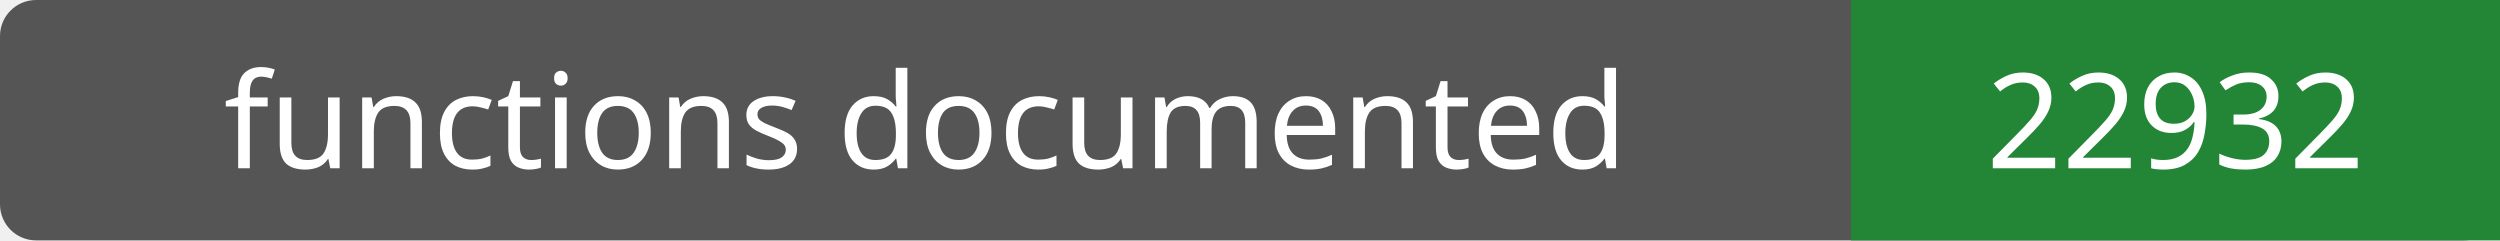
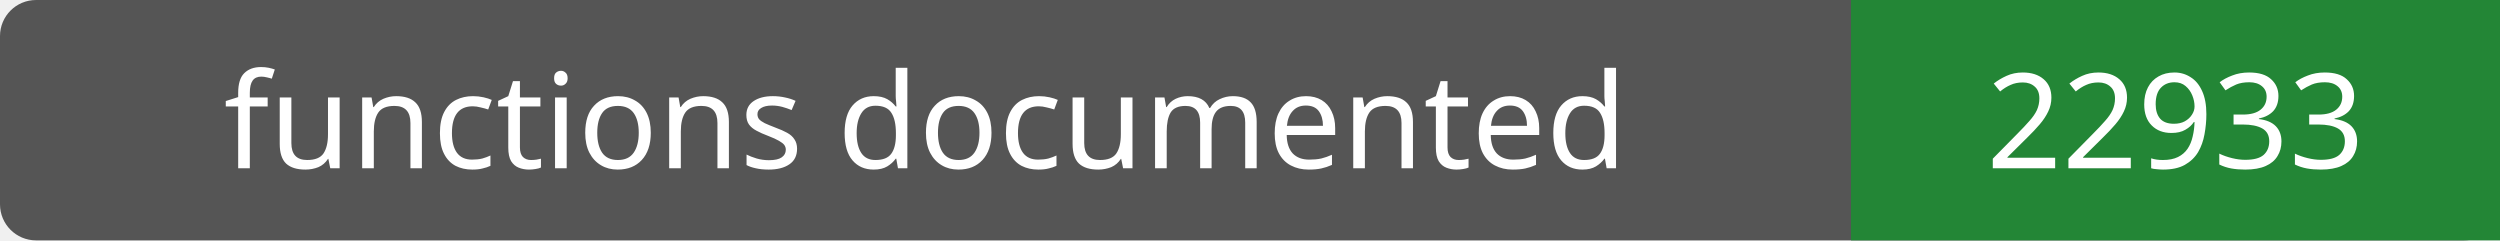
- <svg xmlns="http://www.w3.org/2000/svg" width="208" height="20" role="img" aria-label="functions documented: 22932">
+ <svg xmlns="http://www.w3.org/2000/svg" width="208" height="20" role="img" aria-label="functions documented: 22933">
  <rect width="208" height="20" rx="3" fill="#555" />
  <path fill="#238636" d="M154 0h54v20H154z" />
  <g fill="#fff" text-anchor="middle" font-family="Verdana,sans-serif" font-size="11">
    <text x="77.0" y="14">functions documented</text>
-     <text x="181.0" y="14">22932</text>
+     <text x="181.0" y="14">22933</text>
  </g>
</svg>
